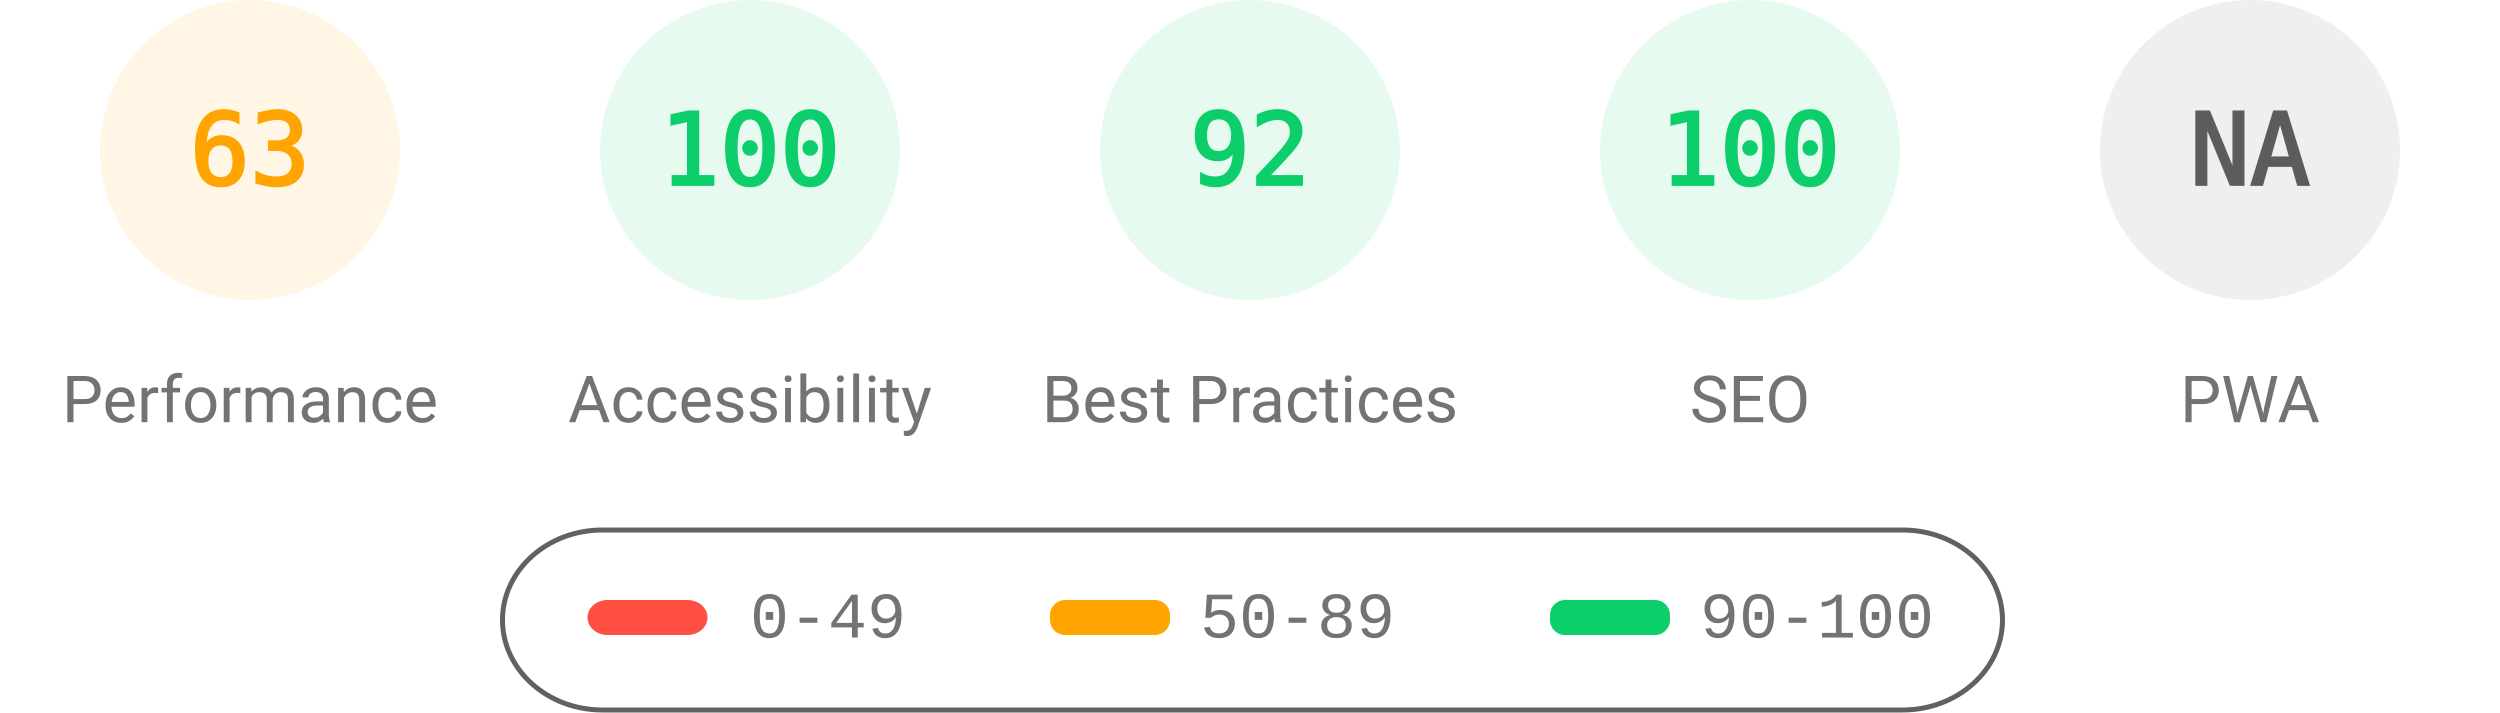
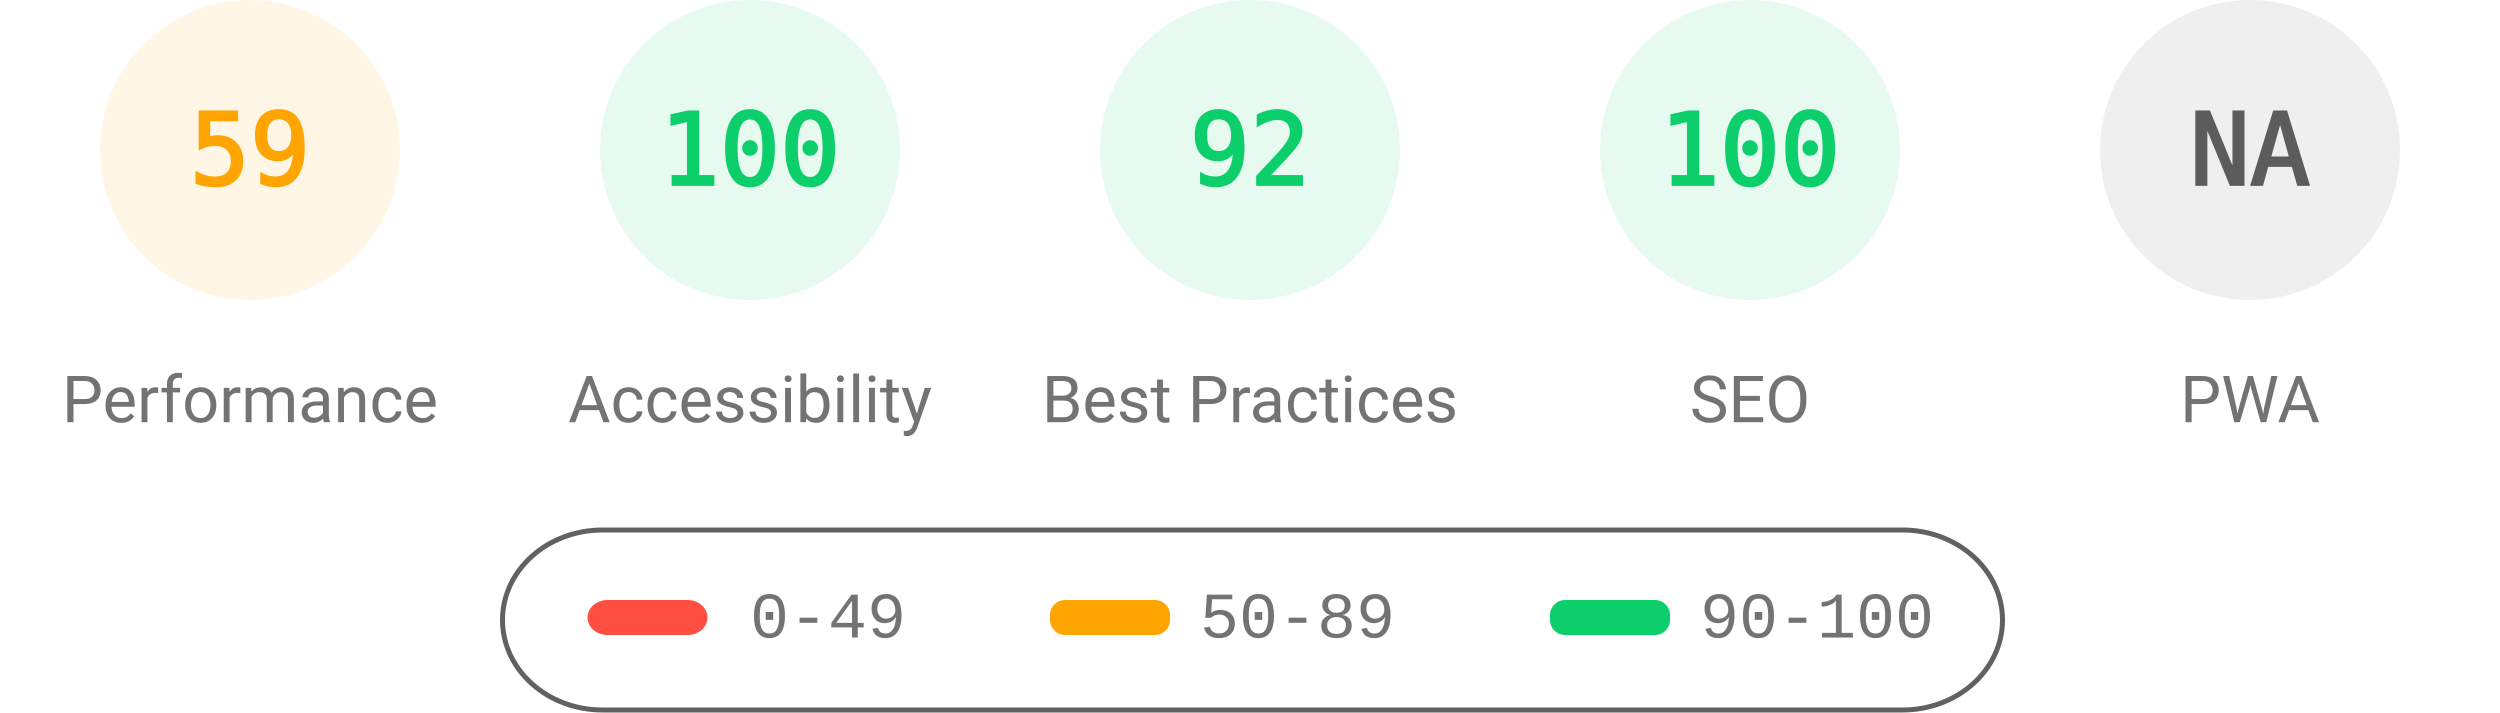
<svg xmlns="http://www.w3.org/2000/svg" fill="none" width="1000" height="285">
  <style>.gauge-base{opacity:.1}.gauge-arc{fill:none;animation-delay:250ms;stroke-linecap:round;transform:rotate(-90deg);transform-origin:100px 60px;animation:load-gauge 1s ease forwards}.guage-text{font-size:40px;font-family:monospace;text-align:center}.guage-red{color:#ff4e42;fill:#ff4e42;stroke:#ff4e42}.guage-orange{color:#ffa400;fill:#ffa400;stroke:#ffa400}.guage-green{color:#0cce6b;fill:#0cce6b;stroke:#0cce6b}.guage-undefined{color:#5c5c5c;fill:#5c5c5c;stroke:#5c5c5c}.guage-title{color:#737373;fill:#737373;stroke:none;font-size:26px;line-height:26px;font-family:Roboto,Halvetica,Arial,sans-serif}@keyframes load-gauge{from{stroke-dasharray:0 352.858}}</style>
  <svg class="guage-div guage-perf guage-orange" viewBox="0 0 200 200" width="200" height="200">
    <circle class="gauge-base" r="56" cx="100" cy="60" stroke-width="8" />
-     <circle class="gauge-arc guage-arc-1" r="56" cx="100" cy="60" stroke-width="8" style="stroke-dasharray:221.671,351.858" />
-     <text class="guage-text" x="100" y="60" alignment-baseline="central" dominant-baseline="central" text-anchor="middle">63</text>
+     <circle class="gauge-arc guage-arc-1" r="56" cx="100" cy="60" stroke-width="8" style="stroke-dasharray:207.596,351.858" />
+     <text class="guage-text" x="100" y="60" alignment-baseline="central" dominant-baseline="central" text-anchor="middle">59</text>
    <text class="guage-title" x="100" y="160" alignment-baseline="central" dominant-baseline="central" text-anchor="middle">Performance</text>
  </svg>
  <svg class="guage-div guage-acc guage-green" viewBox="0 0 200 200" width="200" height="200" x="200">
    <circle class="gauge-base" r="56" cx="100" cy="60" stroke-width="8" />
    <circle class="gauge-arc guage-arc-2" r="56" cx="100" cy="60" stroke-width="8" style="stroke-dasharray:351.858,351.858" />
    <text class="guage-text" x="100" y="60" alignment-baseline="central" dominant-baseline="central" text-anchor="middle">100</text>
    <text class="guage-title" x="100" y="160" alignment-baseline="central" dominant-baseline="central" text-anchor="middle">Accessibility</text>
  </svg>
  <svg class="guage-div guage-best guage-green" viewBox="0 0 200 200" width="200" height="200" x="400">
    <circle class="gauge-base" r="56" cx="100" cy="60" stroke-width="8" />
    <circle class="gauge-arc guage-arc-3" r="56" cx="100" cy="60" stroke-width="8" style="stroke-dasharray:323.709,351.858" />
    <text class="guage-text" x="100" y="60" alignment-baseline="central" dominant-baseline="central" text-anchor="middle">92</text>
    <text class="guage-title" x="100" y="160" alignment-baseline="central" dominant-baseline="central" text-anchor="middle">Best Practices</text>
  </svg>
  <svg class="guage-div guage-seo guage-green" viewBox="0 0 200 200" width="200" height="200" x="600">
    <circle class="gauge-base" r="56" cx="100" cy="60" stroke-width="8" />
    <circle class="gauge-arc guage-arc-4" r="56" cx="100" cy="60" stroke-width="8" style="stroke-dasharray:351.858,351.858" />
    <text class="guage-text" x="100" y="60" alignment-baseline="central" dominant-baseline="central" text-anchor="middle">100</text>
    <text class="guage-title" x="100" y="160" alignment-baseline="central" dominant-baseline="central" text-anchor="middle">SEO</text>
  </svg>
  <svg class="guage-div guage-pwa guage-undefined" viewBox="0 0 200 200" width="200" height="200" x="800">
    <circle class="gauge-base" r="56" cx="100" cy="60" stroke-width="8" />
    <circle class="gauge-arc guage-arc-4" r="56" cx="100" cy="60" stroke-width="8" style="stroke-dasharray:351.858,351.858" />
    <text class="guage-text" x="100" y="60" alignment-baseline="central" dominant-baseline="central" text-anchor="middle">NA</text>
    <text class="guage-title" x="100" y="160" alignment-baseline="central" dominant-baseline="central" text-anchor="middle">PWA</text>
  </svg>
  <svg width="604" height="76" x="200" y="210">
    <path fill="none" id="canvas_background" d="M-1-1h604v80H-1z" />
    <rect fill-opacity="0" stroke="#616161" stroke-width="2" rx="40" id="svg_2" height="72" width="600" y="2" x="1" fill="#000" />
    <rect stroke="#000" rx="8" id="svg_3" height="14" width="48" y="30" x="35" stroke-opacity="null" stroke-width="0" fill="#ff4e42" />
    <rect stroke="#000" rx="6" id="svg_4" height="14" width="48" y="30" x="220" stroke-opacity="null" stroke-width="0" fill="#ffa400" />
    <rect stroke="#000" rx="6" id="svg_5" height="14" width="48" y="30" x="420" stroke-opacity="null" stroke-width="0" fill="#0cce6b" />
    <text xml:space="preserve" text-anchor="start" font-family="'Courier New', Courier, monospace" font-size="26" id="svg_6" y="45" x="100" stroke-opacity="null" stroke-width="0" stroke="#000" fill="#737373">0-49</text>
    <text xml:space="preserve" text-anchor="start" font-family="'Courier New', Courier, monospace" font-size="26" id="svg_7" y="45" x="280" stroke-opacity="null" stroke-width="0" stroke="#000" fill="#737373">50-89</text>
    <text xml:space="preserve" text-anchor="start" font-family="'Courier New', Courier, monospace" font-size="26" id="svg_8" y="45" x="480" stroke-opacity="null" stroke-width="0" stroke="#000" fill="#737373">90-100</text>
  </svg>
</svg>
